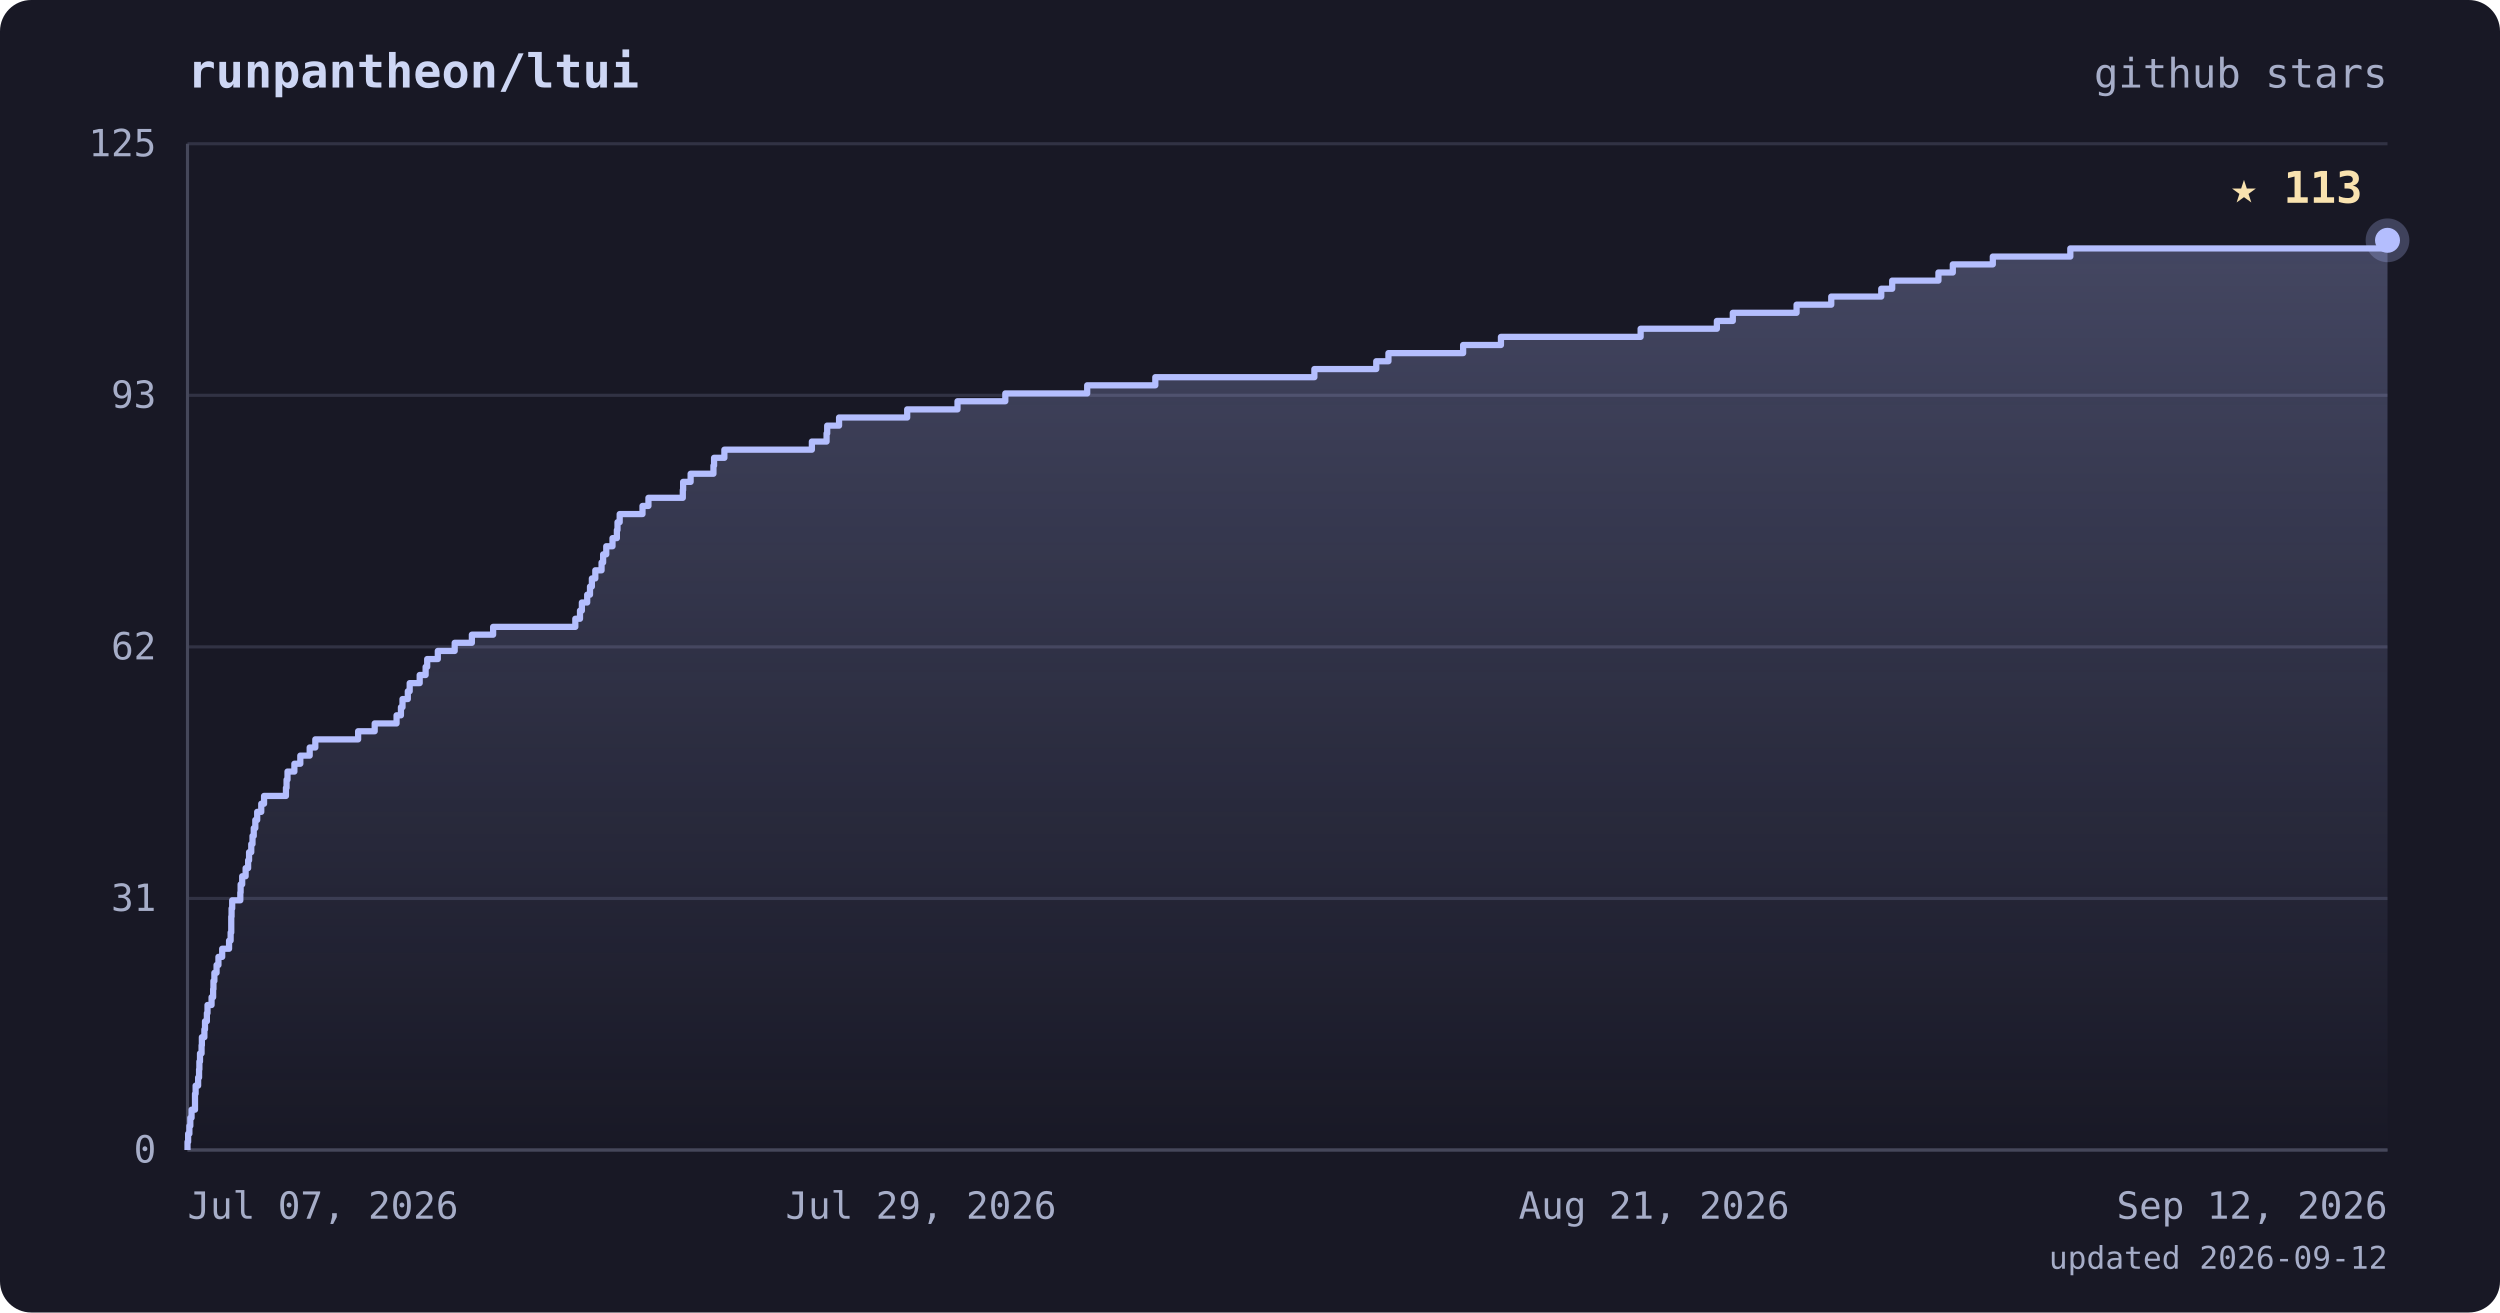
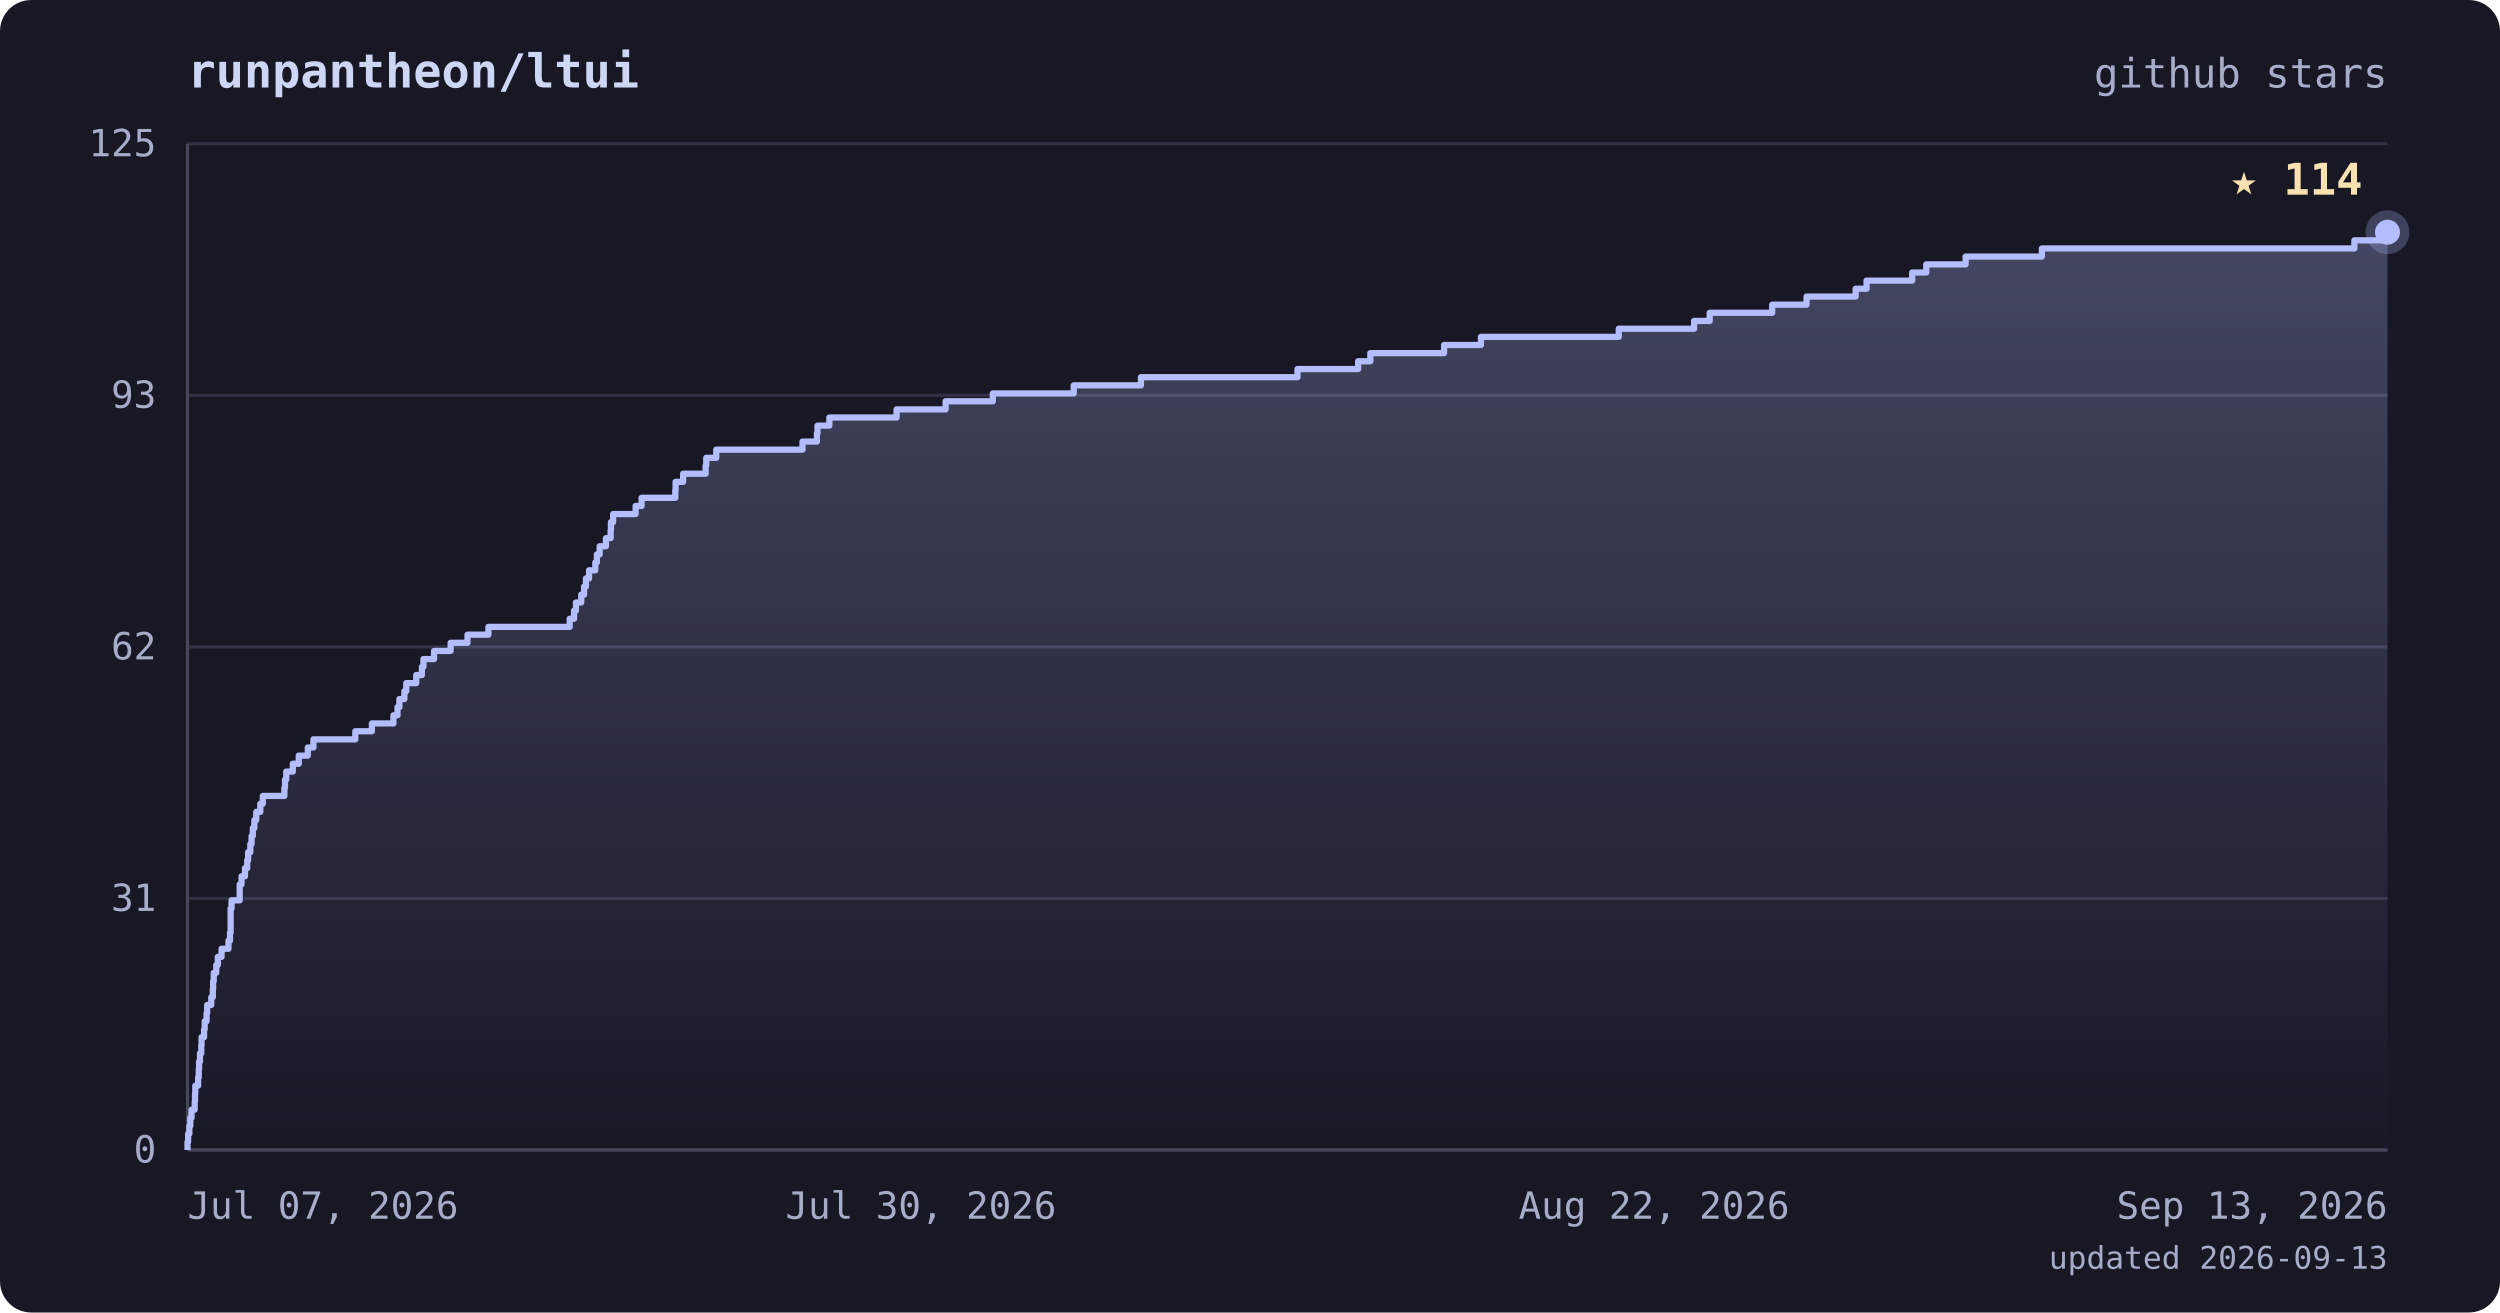
<svg xmlns="http://www.w3.org/2000/svg" viewBox="0 0 800 420" font-family="ui-monospace, 'JetBrains Mono', 'SFMono-Regular', Menlo, monospace">
  <defs>
    <linearGradient id="area" x1="0" y1="0" x2="0" y2="1">
      <stop offset="0%" stop-color="#b4befe" stop-opacity="0.28" />
      <stop offset="100%" stop-color="#b4befe" stop-opacity="0" />
    </linearGradient>
  </defs>
  <rect width="800" height="420" rx="10" fill="#181825" />
  <text x="60" y="28" fill="#cdd6f4" font-size="15" font-weight="bold">runpantheon/ltui</text>
  <text x="764" y="28" text-anchor="end" fill="#a6adc8" font-size="13">github stars</text>
  <line x1="60" y1="368.0" x2="764" y2="368.0" stroke="#313244" stroke-width="1" />
  <line x1="60" y1="287.5" x2="764" y2="287.5" stroke="#313244" stroke-width="1" />
  <line x1="60" y1="207.0" x2="764" y2="207.0" stroke="#313244" stroke-width="1" />
  <line x1="60" y1="126.5" x2="764" y2="126.5" stroke="#313244" stroke-width="1" />
  <line x1="60" y1="46.0" x2="764" y2="46.0" stroke="#313244" stroke-width="1" />
  <line x1="60" y1="46" x2="60" y2="368" stroke="#45475a" stroke-width="1" />
  <line x1="60" y1="368" x2="764" y2="368" stroke="#45475a" stroke-width="1" />
-   <polygon points="60,368.0 60.0,368.0 60.0,368.0 60.0,365.4 60.2,365.4 60.2,362.8 60.6,362.8 60.6,360.3 60.9,360.3 60.9,357.7 61.3,357.7 61.3,355.1 62.4,355.1 62.4,352.5 62.4,352.5 62.4,350.0 62.6,350.0 62.6,347.4 63.4,347.4 63.4,344.8 63.7,344.8 63.7,342.2 63.8,342.2 63.8,339.7 64.0,339.7 64.0,337.1 64.5,337.1 64.5,334.5 64.6,334.5 64.6,331.9 65.4,331.9 65.4,329.4 65.6,329.4 65.6,326.8 66.2,326.8 66.2,324.2 66.4,324.2 66.4,321.6 67.7,321.6 67.7,319.1 68.2,319.1 68.2,316.5 68.3,316.5 68.3,313.9 68.6,313.9 68.6,311.3 69.3,311.3 69.3,308.8 69.9,308.8 69.9,306.2 71.1,306.2 71.1,303.6 73.3,303.6 73.3,301.0 73.8,301.0 73.8,298.4 74.0,298.4 74.0,295.9 74.0,295.9 74.0,293.3 74.1,293.3 74.1,290.7 74.3,290.7 74.3,288.1 76.9,288.1 76.9,285.6 77.0,285.6 77.0,283.0 77.5,283.0 77.5,280.4 78.6,280.4 78.6,277.8 79.4,277.8 79.4,275.3 79.7,275.3 79.7,272.7 80.4,272.7 80.4,270.1 80.8,270.1 80.8,267.5 81.2,267.5 81.2,265.0 81.7,265.0 81.7,262.4 82.3,262.4 82.3,259.8 83.6,259.8 83.6,257.2 84.5,257.2 84.5,254.7 91.5,254.7 91.5,252.1 91.7,252.1 91.7,249.5 92.0,249.5 92.0,246.9 94.2,246.9 94.2,244.4 96.1,244.4 96.1,241.8 99.1,241.8 99.1,239.2 100.9,239.2 100.9,236.6 114.6,236.6 114.6,234.0 119.9,234.0 119.9,231.5 126.9,231.5 126.9,228.9 128.3,228.9 128.3,226.3 128.8,226.3 128.8,223.7 130.5,223.7 130.5,221.2 131.1,221.2 131.1,218.6 134.3,218.6 134.3,216.0 136.2,216.0 136.2,213.4 136.7,213.4 136.7,210.9 140.1,210.9 140.1,208.3 145.5,208.3 145.5,205.7 151.0,205.7 151.0,203.1 157.8,203.1 157.8,200.6 184.1,200.6 184.1,198.0 185.6,198.0 185.6,195.4 186.2,195.4 186.2,192.8 187.9,192.8 187.9,190.3 188.8,190.3 188.8,187.7 189.4,187.7 189.4,185.1 190.5,185.1 190.5,182.5 192.5,182.5 192.5,180.0 193.0,180.0 193.0,177.4 194.0,177.4 194.0,174.8 196.0,174.8 196.0,172.2 197.4,172.2 197.4,169.6 197.6,169.6 197.6,167.1 198.3,167.1 198.3,164.5 205.6,164.5 205.6,161.9 207.5,161.9 207.5,159.3 218.5,159.3 218.5,156.8 218.6,156.8 218.6,154.2 221.0,154.2 221.0,151.6 228.3,151.6 228.3,149.0 228.5,149.0 228.5,146.5 231.8,146.5 231.8,143.9 259.8,143.9 259.8,141.3 264.5,141.3 264.5,138.7 264.7,138.7 264.7,136.2 268.5,136.2 268.5,133.6 290.3,133.6 290.3,131.0 306.4,131.0 306.4,128.4 321.7,128.4 321.7,125.9 347.9,125.9 347.9,123.3 369.7,123.3 369.7,120.7 420.6,120.7 420.6,118.1 440.4,118.1 440.4,115.6 444.3,115.6 444.3,113.0 468.2,113.0 468.2,110.4 480.3,110.4 480.3,107.8 525.0,107.8 525.0,105.2 549.4,105.2 549.4,102.7 554.5,102.7 554.5,100.1 574.9,100.1 574.9,97.5 586.0,97.5 586.0,94.9 602.0,94.9 602.0,92.4 605.5,92.4 605.5,89.8 620.3,89.8 620.3,87.2 624.9,87.2 624.9,84.6 637.7,84.6 637.7,82.1 662.5,82.1 662.5,79.5 764.0,79.5 764.0,76.9 764.0,76.9 764.0,368.0" fill="url(#area)" />
-   <polyline points="60.0,368.0 60.0,368.0 60.0,365.4 60.2,365.4 60.2,362.8 60.6,362.8 60.6,360.3 60.9,360.3 60.9,357.7 61.3,357.7 61.3,355.1 62.4,355.1 62.4,352.5 62.4,352.5 62.4,350.0 62.6,350.0 62.6,347.4 63.4,347.4 63.4,344.8 63.7,344.8 63.7,342.2 63.8,342.2 63.8,339.7 64.0,339.7 64.0,337.1 64.5,337.1 64.5,334.5 64.6,334.5 64.6,331.9 65.4,331.9 65.4,329.4 65.6,329.4 65.6,326.8 66.2,326.8 66.2,324.2 66.4,324.2 66.4,321.6 67.7,321.6 67.7,319.1 68.2,319.1 68.2,316.5 68.3,316.5 68.3,313.9 68.6,313.9 68.6,311.3 69.3,311.3 69.3,308.8 69.9,308.8 69.9,306.2 71.1,306.2 71.1,303.6 73.3,303.6 73.3,301.0 73.8,301.0 73.8,298.4 74.0,298.4 74.0,295.9 74.0,295.9 74.0,293.3 74.1,293.3 74.1,290.7 74.3,290.7 74.3,288.1 76.9,288.1 76.9,285.6 77.0,285.6 77.0,283.0 77.5,283.0 77.5,280.4 78.6,280.4 78.6,277.8 79.4,277.8 79.4,275.3 79.7,275.3 79.7,272.7 80.4,272.7 80.4,270.1 80.8,270.1 80.8,267.5 81.2,267.5 81.2,265.0 81.7,265.0 81.7,262.4 82.3,262.4 82.3,259.8 83.6,259.8 83.6,257.2 84.5,257.2 84.5,254.7 91.5,254.7 91.5,252.1 91.7,252.1 91.7,249.5 92.0,249.5 92.0,246.9 94.2,246.9 94.2,244.4 96.1,244.4 96.1,241.8 99.1,241.8 99.1,239.2 100.9,239.2 100.9,236.6 114.6,236.6 114.6,234.0 119.9,234.0 119.9,231.5 126.9,231.5 126.9,228.9 128.3,228.9 128.3,226.3 128.8,226.3 128.8,223.7 130.5,223.7 130.5,221.2 131.1,221.2 131.1,218.6 134.3,218.6 134.3,216.0 136.2,216.0 136.2,213.4 136.7,213.4 136.7,210.9 140.1,210.9 140.1,208.3 145.5,208.3 145.5,205.7 151.0,205.7 151.0,203.1 157.8,203.1 157.8,200.6 184.1,200.6 184.1,198.0 185.6,198.0 185.6,195.4 186.2,195.4 186.2,192.8 187.9,192.8 187.9,190.3 188.8,190.3 188.8,187.7 189.4,187.7 189.4,185.1 190.5,185.1 190.5,182.5 192.5,182.5 192.5,180.0 193.0,180.0 193.0,177.4 194.0,177.4 194.0,174.8 196.0,174.8 196.0,172.2 197.4,172.2 197.4,169.6 197.6,169.6 197.6,167.1 198.3,167.1 198.3,164.5 205.6,164.5 205.6,161.9 207.5,161.9 207.5,159.3 218.5,159.3 218.5,156.8 218.6,156.8 218.6,154.2 221.0,154.2 221.0,151.6 228.3,151.6 228.3,149.0 228.5,149.0 228.5,146.5 231.8,146.5 231.8,143.9 259.8,143.9 259.8,141.3 264.5,141.3 264.5,138.7 264.7,138.7 264.7,136.2 268.5,136.2 268.5,133.6 290.3,133.6 290.3,131.0 306.4,131.0 306.4,128.4 321.7,128.4 321.7,125.9 347.9,125.9 347.9,123.3 369.7,123.3 369.7,120.7 420.6,120.7 420.6,118.1 440.4,118.1 440.4,115.6 444.3,115.6 444.3,113.0 468.2,113.0 468.2,110.4 480.3,110.4 480.3,107.8 525.0,107.8 525.0,105.2 549.4,105.2 549.4,102.7 554.5,102.7 554.5,100.1 574.9,100.1 574.9,97.5 586.0,97.5 586.0,94.9 602.0,94.9 602.0,92.4 605.5,92.4 605.5,89.8 620.3,89.8 620.3,87.2 624.9,87.2 624.9,84.6 637.7,84.6 637.7,82.1 662.5,82.1 662.5,79.5 764.0,79.5 764.0,76.9 764.0,76.9" fill="none" stroke="#b4befe" stroke-width="2" stroke-linejoin="round" />
-   <circle cx="764.0" cy="76.9" r="7" fill="#b4befe" opacity="0.25" />
-   <circle cx="764.0" cy="76.9" r="4" fill="#b4befe" />
-   <text x="756.0" y="64.9" text-anchor="end" fill="#f9e2af" font-size="14" font-weight="bold">★ 113</text>
+   <polygon points="60,368.0 60.0,368.0 60.0,368.0 60.0,365.4 60.2,365.4 60.2,362.8 60.6,362.8 60.6,360.3 60.9,360.3 60.9,357.7 61.3,357.7 61.3,355.1 62.3,355.1 62.3,352.5 62.4,352.5 62.4,350.0 62.5,350.0 62.5,347.4 63.4,347.4 63.4,344.8 63.6,344.8 63.6,342.2 63.7,342.2 63.7,339.7 64.0,339.7 64.0,337.1 64.4,337.1 64.4,334.5 64.5,334.5 64.5,331.9 65.3,331.9 65.3,329.4 65.5,329.4 65.5,326.8 66.1,326.8 66.1,324.2 66.3,324.2 66.3,321.6 67.6,321.6 67.6,319.1 68.1,319.1 68.1,316.5 68.2,316.5 68.2,313.9 68.4,313.9 68.4,311.3 69.2,311.3 69.2,308.8 69.7,308.8 69.7,306.2 70.9,306.2 70.9,303.6 73.1,303.6 73.1,301.0 73.6,301.0 73.6,298.4 73.8,298.4 73.8,295.9 73.8,295.9 73.8,293.3 73.8,293.3 73.8,290.7 74.1,290.7 74.1,288.1 76.7,288.1 76.7,285.6 76.7,285.6 76.7,283.0 77.3,283.0 77.3,280.4 78.4,280.4 78.4,277.8 79.1,277.8 79.1,275.3 79.4,275.3 79.4,272.7 80.1,272.7 80.1,270.1 80.5,270.1 80.5,267.5 80.9,267.5 80.9,265.0 81.4,265.0 81.4,262.4 82.0,262.4 82.0,259.8 83.3,259.8 83.3,257.2 84.1,257.2 84.1,254.7 91.0,254.7 91.0,252.1 91.2,252.1 91.2,249.5 91.6,249.5 91.6,246.9 93.7,246.9 93.7,244.4 95.6,244.4 95.6,241.8 98.5,241.8 98.5,239.2 100.3,239.2 100.3,236.6 113.7,236.6 113.7,234.0 119.0,234.0 119.0,231.5 125.9,231.5 125.9,228.9 127.2,228.9 127.2,226.3 127.8,226.3 127.8,223.7 129.4,223.7 129.4,221.2 130.0,221.2 130.0,218.6 133.2,218.6 133.2,216.0 135.0,216.0 135.0,213.4 135.5,213.4 135.5,210.9 138.9,210.9 138.9,208.3 144.2,208.3 144.2,205.7 149.6,205.7 149.6,203.1 156.3,203.1 156.3,200.6 182.3,200.6 182.3,198.0 183.7,198.0 183.7,195.4 184.3,195.4 184.3,192.8 186.0,192.8 186.0,190.3 186.9,190.3 186.9,187.7 187.5,187.7 187.5,185.1 188.5,185.1 188.5,182.5 190.5,182.5 190.5,180.0 191.0,180.0 191.0,177.4 191.9,177.4 191.9,174.8 193.9,174.8 193.9,172.2 195.4,172.2 195.4,169.6 195.5,169.6 195.5,167.1 196.2,167.1 196.2,164.5 203.4,164.5 203.4,161.9 205.3,161.9 205.3,159.3 216.1,159.3 216.1,156.8 216.2,156.8 216.2,154.2 218.6,154.2 218.6,151.6 225.8,151.6 225.8,149.0 226.0,149.0 226.0,146.5 229.2,146.5 229.2,143.9 256.8,143.9 256.8,141.3 261.4,141.3 261.4,138.7 261.6,138.7 261.6,136.2 265.4,136.2 265.4,133.6 286.9,133.6 286.9,131.0 302.6,131.0 302.6,128.4 317.7,128.4 317.7,125.9 343.6,125.9 343.6,123.3 365.1,123.3 365.1,120.7 415.2,120.7 415.2,118.1 434.6,118.1 434.6,115.6 438.5,115.6 438.5,113.0 462.1,113.0 462.1,110.4 473.9,110.4 473.9,107.8 518.0,107.8 518.0,105.2 542.1,105.2 542.1,102.7 547.1,102.7 547.1,100.1 567.1,100.1 567.1,97.5 578.1,97.5 578.1,94.9 593.8,94.9 593.8,92.4 597.3,92.4 597.3,89.8 611.9,89.8 611.9,87.2 616.4,87.2 616.4,84.6 629.0,84.6 629.0,82.1 653.4,82.1 653.4,79.5 753.4,79.5 753.4,76.9 764.0,76.9 764.0,74.3 764.0,74.3 764.0,368.0" fill="url(#area)" />
+   <polyline points="60.0,368.0 60.0,368.0 60.0,365.4 60.2,365.4 60.2,362.8 60.6,362.8 60.6,360.3 60.9,360.3 60.9,357.7 61.3,357.7 61.3,355.1 62.3,355.1 62.3,352.5 62.4,352.5 62.4,350.0 62.5,350.0 62.5,347.4 63.4,347.4 63.4,344.8 63.6,344.8 63.6,342.2 63.7,342.2 63.7,339.7 64.0,339.7 64.0,337.1 64.4,337.1 64.4,334.5 64.5,334.5 64.5,331.9 65.3,331.9 65.3,329.4 65.5,329.4 65.5,326.8 66.1,326.8 66.1,324.2 66.3,324.2 66.3,321.6 67.6,321.6 67.6,319.1 68.1,319.1 68.1,316.5 68.2,316.5 68.2,313.9 68.4,313.9 68.4,311.3 69.2,311.3 69.2,308.8 69.7,308.8 69.7,306.2 70.9,306.2 70.9,303.6 73.1,303.6 73.1,301.0 73.6,301.0 73.6,298.4 73.8,298.4 73.8,295.9 73.8,295.9 73.8,293.3 73.8,293.3 73.8,290.7 74.1,290.7 74.1,288.1 76.7,288.1 76.7,285.6 76.7,285.6 76.7,283.0 77.3,283.0 77.3,280.4 78.4,280.4 78.4,277.8 79.1,277.8 79.1,275.3 79.4,275.3 79.4,272.7 80.1,272.7 80.1,270.1 80.5,270.1 80.5,267.5 80.9,267.5 80.9,265.0 81.4,265.0 81.4,262.4 82.0,262.4 82.0,259.8 83.3,259.8 83.3,257.2 84.1,257.2 84.1,254.7 91.0,254.7 91.0,252.1 91.2,252.1 91.2,249.5 91.6,249.5 91.6,246.9 93.7,246.9 93.7,244.4 95.6,244.4 95.6,241.8 98.5,241.8 98.5,239.2 100.3,239.2 100.3,236.6 113.7,236.6 113.7,234.0 119.0,234.0 119.0,231.5 125.9,231.5 125.9,228.9 127.2,228.9 127.2,226.3 127.8,226.3 127.8,223.7 129.4,223.7 129.4,221.2 130.0,221.2 130.0,218.6 133.2,218.6 133.2,216.0 135.0,216.0 135.0,213.4 135.5,213.4 135.5,210.9 138.9,210.9 138.9,208.3 144.2,208.3 144.2,205.7 149.6,205.7 149.6,203.1 156.3,203.1 156.3,200.6 182.3,200.6 182.3,198.0 183.7,198.0 183.7,195.4 184.3,195.4 184.3,192.8 186.0,192.8 186.0,190.3 186.9,190.3 186.9,187.7 187.5,187.7 187.5,185.1 188.5,185.1 188.5,182.5 190.5,182.5 190.5,180.0 191.0,180.0 191.0,177.4 191.9,177.4 191.9,174.8 193.9,174.8 193.9,172.2 195.4,172.2 195.4,169.6 195.5,169.6 195.5,167.1 196.2,167.1 196.2,164.5 203.4,164.5 203.4,161.9 205.3,161.9 205.3,159.3 216.1,159.3 216.1,156.8 216.2,156.8 216.2,154.2 218.6,154.2 218.6,151.6 225.8,151.6 225.8,149.0 226.0,149.0 226.0,146.5 229.2,146.5 229.2,143.9 256.8,143.9 256.8,141.3 261.4,141.3 261.4,138.7 261.6,138.7 261.6,136.2 265.4,136.2 265.4,133.6 286.9,133.6 286.9,131.0 302.6,131.0 302.6,128.4 317.7,128.4 317.7,125.9 343.6,125.9 343.6,123.3 365.1,123.3 365.1,120.7 415.2,120.7 415.2,118.1 434.6,118.1 434.6,115.6 438.5,115.6 438.5,113.0 462.1,113.0 462.1,110.4 473.9,110.4 473.9,107.8 518.0,107.8 518.0,105.2 542.1,105.2 542.1,102.7 547.1,102.7 547.1,100.1 567.1,100.1 567.1,97.5 578.1,97.5 578.1,94.9 593.8,94.9 593.8,92.4 597.3,92.4 597.3,89.8 611.9,89.8 611.9,87.2 616.4,87.2 616.4,84.6 629.0,84.6 629.0,82.1 653.4,82.1 653.4,79.5 753.4,79.5 753.4,76.9 764.0,76.9 764.0,74.3 764.0,74.3" fill="none" stroke="#b4befe" stroke-width="2" stroke-linejoin="round" />
+   <circle cx="764.0" cy="74.3" r="7" fill="#b4befe" opacity="0.25" />
+   <circle cx="764.0" cy="74.3" r="4" fill="#b4befe" />
+   <text x="756.0" y="62.3" text-anchor="end" fill="#f9e2af" font-size="14" font-weight="bold">★ 114</text>
  <text x="50" y="372.0" text-anchor="end" fill="#a6adc8" font-size="12">0</text>
  <text x="50" y="291.5" text-anchor="end" fill="#a6adc8" font-size="12">31</text>
  <text x="50" y="211.0" text-anchor="end" fill="#a6adc8" font-size="12">62</text>
  <text x="50" y="130.5" text-anchor="end" fill="#a6adc8" font-size="12">93</text>
  <text x="50" y="50.0" text-anchor="end" fill="#a6adc8" font-size="12">125</text>
  <text x="60.0" y="390" text-anchor="start" fill="#a6adc8" font-size="12">Jul 07, 2026</text>
-   <text x="294.7" y="390" text-anchor="middle" fill="#a6adc8" font-size="12">Jul 29, 2026</text>
-   <text x="529.3" y="390" text-anchor="middle" fill="#a6adc8" font-size="12">Aug 21, 2026</text>
-   <text x="764.0" y="390" text-anchor="end" fill="#a6adc8" font-size="12">Sep 12, 2026</text>
-   <text x="764" y="406" text-anchor="end" fill="#a6adc8" font-size="10">updated 2026-09-12</text>
+   <text x="294.7" y="390" text-anchor="middle" fill="#a6adc8" font-size="12">Jul 30, 2026</text>
+   <text x="529.3" y="390" text-anchor="middle" fill="#a6adc8" font-size="12">Aug 22, 2026</text>
+   <text x="764.0" y="390" text-anchor="end" fill="#a6adc8" font-size="12">Sep 13, 2026</text>
+   <text x="764" y="406" text-anchor="end" fill="#a6adc8" font-size="10">updated 2026-09-13</text>
</svg>
